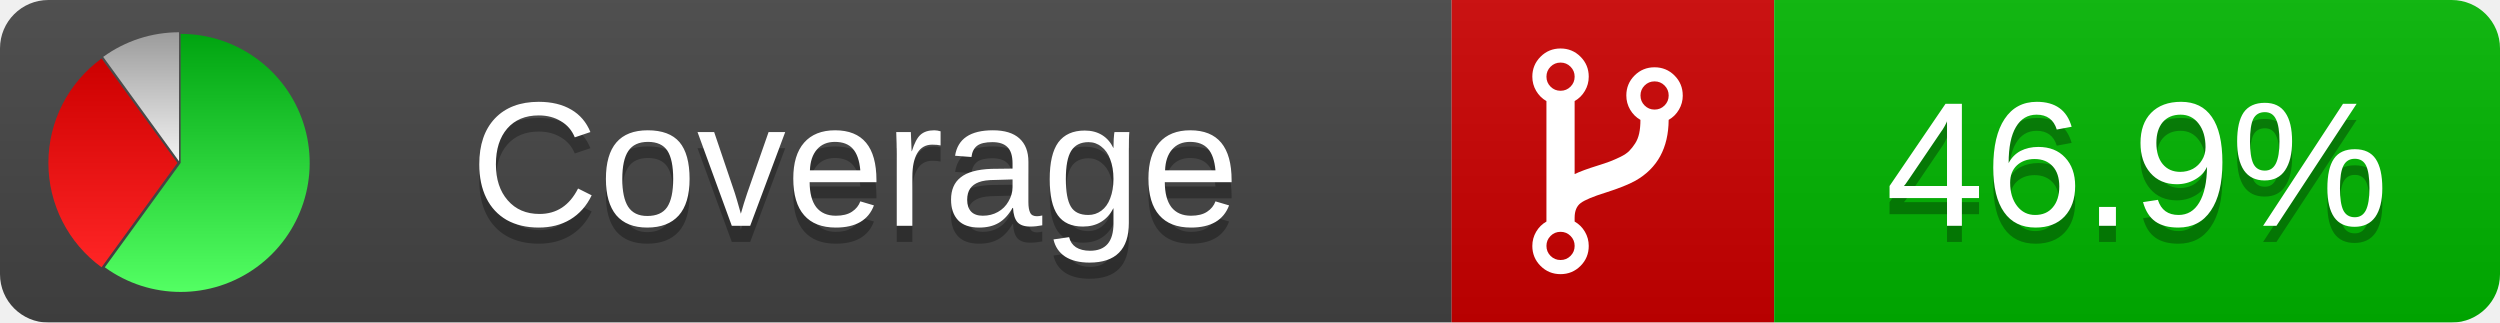
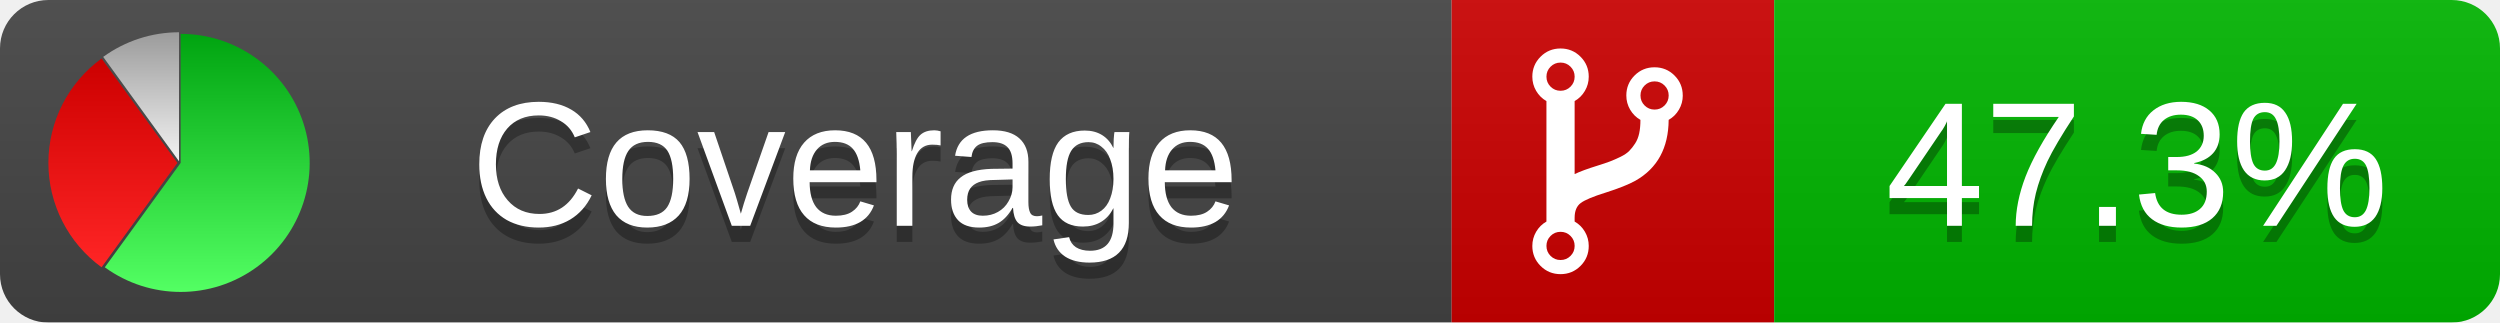
<svg xmlns="http://www.w3.org/2000/svg" xmlns:xlink="http://www.w3.org/1999/xlink" width="155" height="20">
  <style type="text/css">
          
            @keyframes fadeout {
              0 % { visibility: visible; opacity: 1; }
              40% { visibility: visible; opacity: 1; }
              50% { visibility: hidden; opacity: 0; }
              90% { visibility: hidden; opacity: 0; }
              100% { visibility: visible; opacity: 1; }
            }
            @keyframes fadein {
              0% { visibility: hidden; opacity: 0; }
              40% { visibility: hidden; opacity: 0; }
              50% { visibility: visible; opacity: 1; }
              90% { visibility: visible; opacity: 1; }
              100% { visibility: hidden; opacity: 0; }
            }
            .linecoverage {
                animation-duration: 10s;
                animation-name: fadeout;
                animation-iteration-count: infinite;
            }
            .branchcoverage {
                animation-duration: 10s;
                animation-name: fadein;
                animation-iteration-count: infinite;
            }
          
    </style>
  <defs>
    <linearGradient id="gradient" x2="0" y2="100%">
      <stop offset="0" stop-color="#bbb" stop-opacity=".1" />
      <stop offset="1" stop-opacity=".1" />
    </linearGradient>
    <linearGradient id="green" x2="0" y2="100%">
      <stop offset="0" stop-color="#00A410" />
      <stop offset="1" stop-color="#53FF63" />
    </linearGradient>
    <linearGradient id="red" x2="0" y2="100%">
      <stop offset="0" stop-color="#C00" />
      <stop offset="1" stop-color="#FF2525" />
    </linearGradient>
    <linearGradient id="gray" x2="0" y2="100%">
      <stop offset="0" stop-color="#9B9B9B" />
      <stop offset="1" stop-color="#F3F3F3" />
    </linearGradient>
    <mask id="mask">
      <rect width="155" height="20" rx="3" fill="#fff" />
    </mask>
    <g id="icon">
      <path style="fill:url(#green);" d="M205,202.5 l0,-200 a200,200 0 1,1 -117.558,361.803 z" />
      <path style="fill:url(#red);" d="M200,202.5 l-117.558,161.803 a200,200 0 0,1 0,-323.607 z" />
      <path style="fill:url(#gray);" d="M202.5,200 l-117.558,-161.803 a200,200 0 0,1 117.558,-38.196 z" />
    </g>
  </defs>
  <g mask="url(#mask)">
    <rect x="0" y="0" width="90" height="20" fill="#444" />
    <rect x="90" y="0" width="20" height="20" fill="#c00" />
    <rect x="110" y="0" width="45" height="20" fill="#00B600" />
    <rect x="0" y="0" width="155" height="20" fill="url(#gradient)" />
  </g>
  <g>
    <path class="" fill="#fff" d="m 97.628,15.247 q 0,-0.364 -0.255,-0.619 -0.255,-0.255 -0.619,-0.255 -0.364,0 -0.619,0.255 -0.255,0.255 -0.255,0.619 0,0.364 0.255,0.619 0.255,0.255 0.619,0.255 0.364,0 0.619,-0.255 0.255,-0.255 0.255,-0.619 z m 0,-10.493 q 0,-0.364 -0.255,-0.619 -0.255,-0.255 -0.619,-0.255 -0.364,0 -0.619,0.255 -0.255,0.255 -0.255,0.619 0,0.364 0.255,0.619 0.255,0.255 0.619,0.255 0.364,0 0.619,-0.255 0.255,-0.255 0.255,-0.619 z m 5.83,1.166 q 0,-0.364 -0.255,-0.619 -0.255,-0.255 -0.619,-0.255 -0.364,0 -0.619,0.255 -0.255,0.255 -0.255,0.619 0,0.364 0.255,0.619 0.255,0.255 0.619,0.255 0.364,0 0.619,-0.255 0.255,-0.255 0.255,-0.619 z m 0.874,0 q 0,0.474 -0.237,0.879 -0.237,0.405 -0.638,0.633 -0.018,2.614 -2.059,3.771 -0.619,0.346 -1.849,0.738 -1.166,0.364 -1.544,0.647 -0.378,0.282 -0.378,0.911 l 0,0.237 q 0.401,0.228 0.638,0.633 0.237,0.405 0.237,0.879 0,0.729 -0.51,1.239 -0.51,0.51 -1.239,0.51 -0.729,0 -1.239,-0.51 -0.51,-0.51 -0.51,-1.239 0,-0.474 0.237,-0.879 0.237,-0.405 0.638,-0.633 l 0,-7.469 q -0.401,-0.228 -0.638,-0.633 -0.237,-0.405 -0.237,-0.879 0,-0.729 0.51,-1.239 0.51,-0.51 1.239,-0.51 0.729,0 1.239,0.51 0.51,0.51 0.51,1.239 0,0.474 -0.237,0.879 -0.237,0.405 -0.638,0.633 l 0,4.527 q 0.492,-0.237 1.403,-0.519 0.501,-0.155 0.797,-0.269 0.296,-0.114 0.642,-0.282 0.346,-0.169 0.537,-0.36 0.191,-0.191 0.369,-0.465 0.178,-0.273 0.255,-0.633 0.077,-0.36 0.077,-0.833 -0.401,-0.228 -0.638,-0.633 -0.237,-0.405 -0.237,-0.879 0,-0.729 0.51,-1.239 0.51,-0.51 1.239,-0.51 0.729,0 1.239,0.51 0.51,0.51 0.51,1.239 z" />
  </g>
  <g fill="#fff" text-anchor="middle" font-family="Verdana,Arial,Geneva,sans-serif" font-size="11">
    <a xlink:href="https://github.com/danielpalme/ReportGenerator" target="_top">
      <use xlink:href="#icon" transform="translate(3,2) scale(.04)" />
    </a>
    <text x="53" y="15" fill="#010101" fill-opacity=".3">Coverage</text>
    <text x="53" y="14" fill="#fff">Coverage</text>
-     <text class="" x="132.5" y="15" fill="#010101" fill-opacity=".3">46.9%</text>
-     <text class="" x="132.5" y="14">46.9%</text>
+     <text class="" x="132.5" y="15" fill="#010101" fill-opacity=".3">47.3%</text>
+     <text class="" x="132.5" y="14">47.3%</text>
  </g>
  <g>
    <rect class="" x="90" y="0" width="65" height="20" fill-opacity="0" />
  </g>
</svg>
